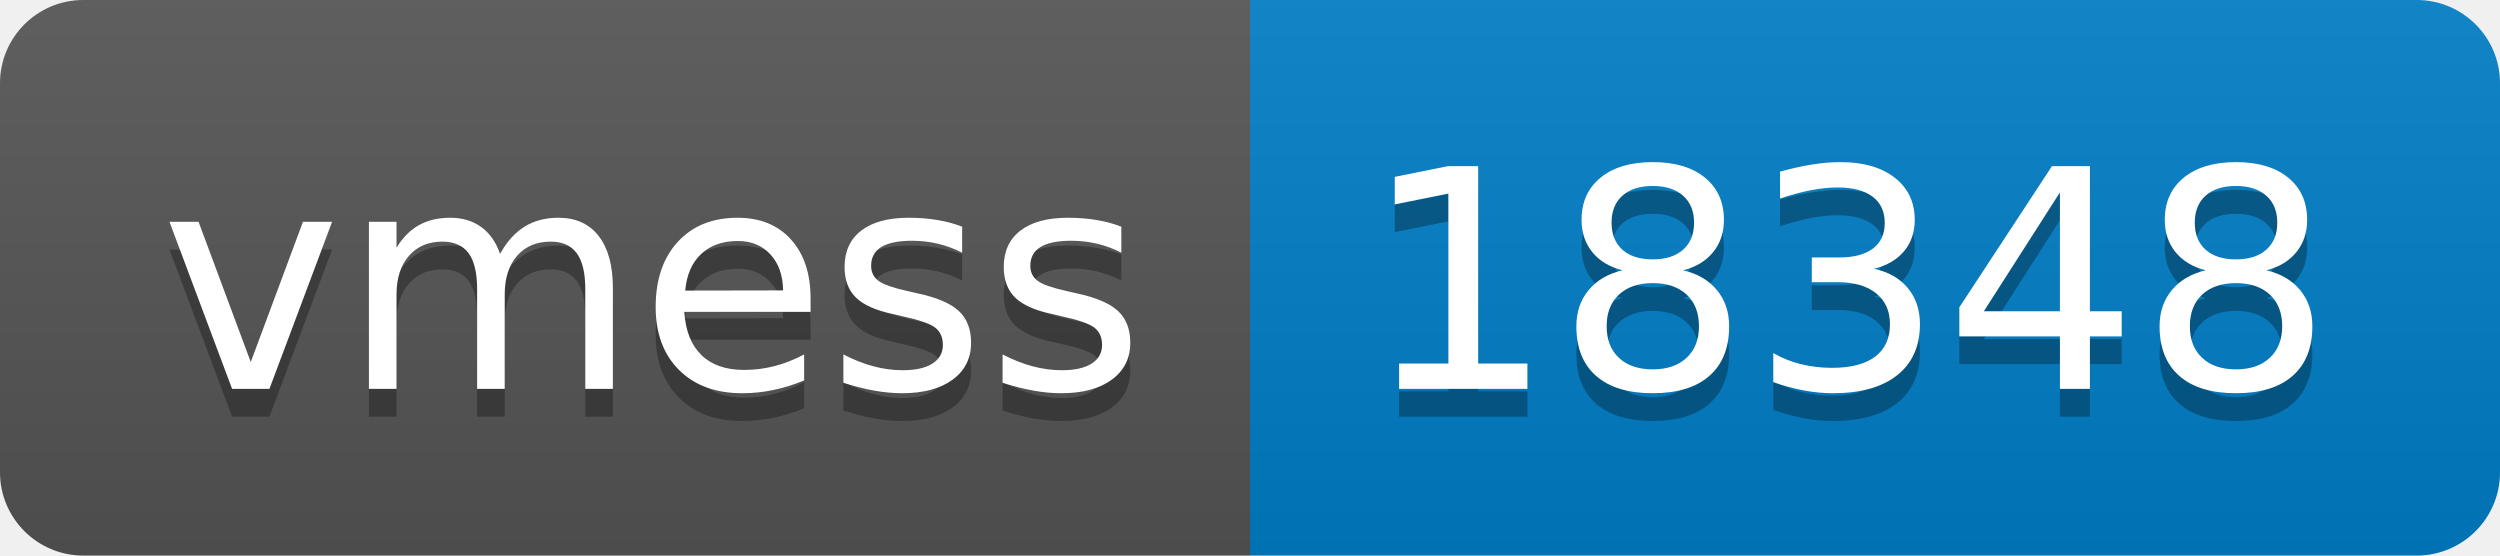
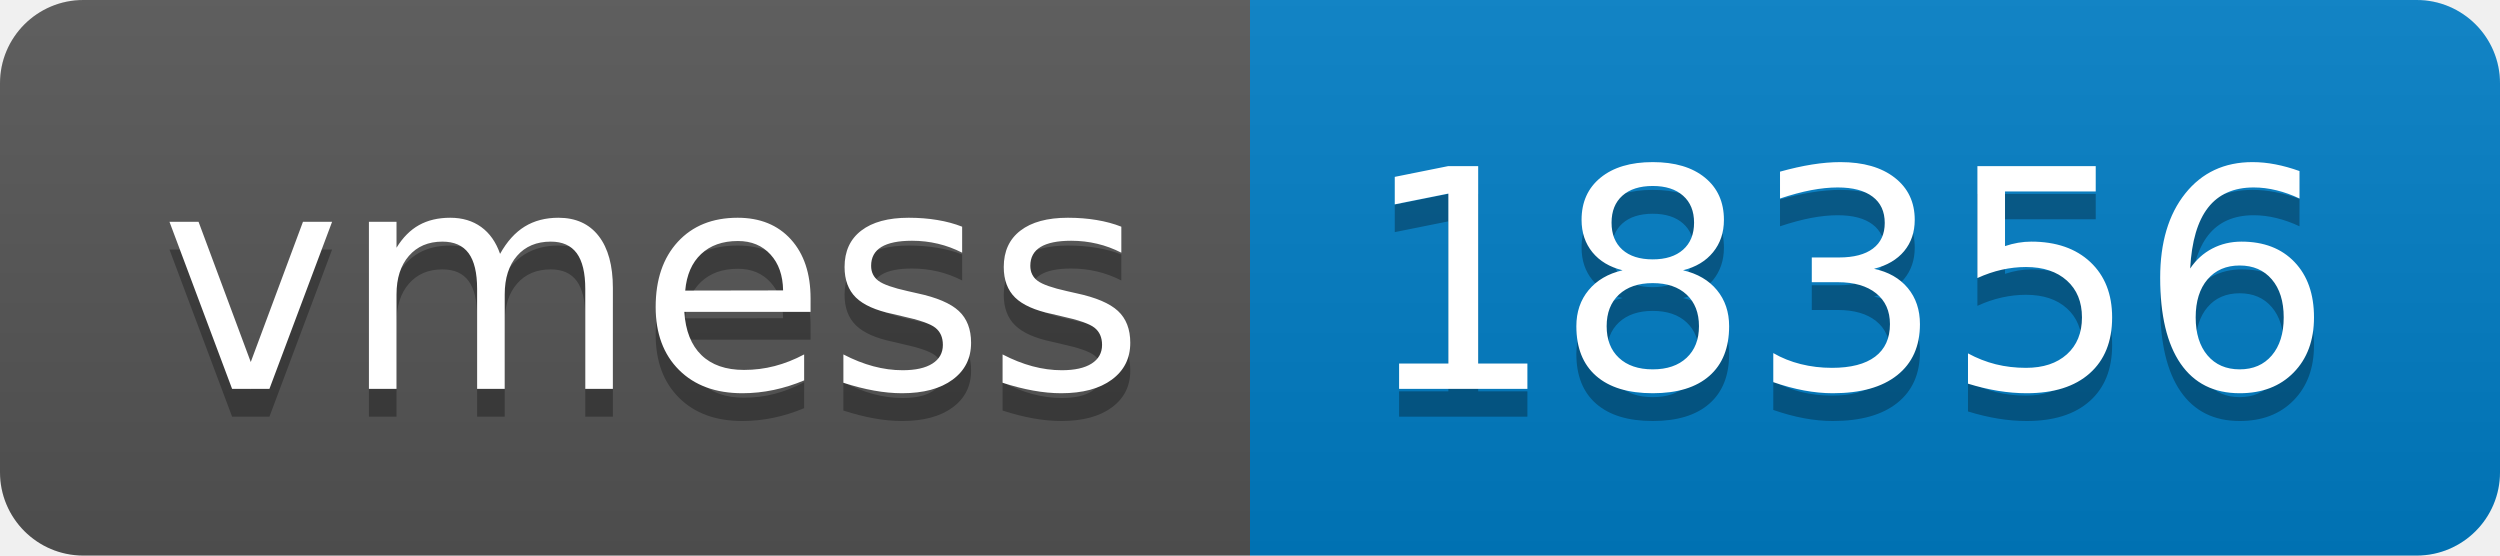
- <svg xmlns="http://www.w3.org/2000/svg" width="90" height="20" role="img" aria-label="vmess: 18348">
+ <svg xmlns="http://www.w3.org/2000/svg" width="90" height="20" role="img" aria-label="vmess: 18356">
  <linearGradient id="s" x2="0" y2="100%">
    <stop offset="0" stop-color="#bbb" stop-opacity=".1" />
    <stop offset="1" stop-opacity=".1" />
  </linearGradient>
  <clipPath id="r">
    <rect width="90" height="20" rx="3" fill="#fff" />
  </clipPath>
  <g clip-path="url(#r)">
    <rect width="45" height="20" fill="#555" />
    <rect x="45" width="45" height="20" fill="#007ec6" />
    <rect width="90" height="20" fill="url(#s)" />
  </g>
  <g fill="#fff" text-anchor="middle" font-family="Verdana,Geneva,DejaVu Sans,sans-serif" text-rendering="geometricPrecision" font-size="110">
    <text aria-hidden="true" x="235" y="150" fill="#010101" fill-opacity=".3" transform="scale(.1)" textLength="350">vmess</text>
    <text x="235" y="140" transform="scale(.1)" fill="#fff" textLength="350">vmess</text>
-     <text aria-hidden="true" x="665" y="150" fill="#010101" fill-opacity=".3" transform="scale(.1)" textLength="350">18348</text>
-     <text x="665" y="140" transform="scale(.1)" fill="#fff" textLength="350">18348</text>
+     <text aria-hidden="true" x="665" y="150" fill="#010101" fill-opacity=".3" transform="scale(.1)" textLength="350">18356</text>
+     <text x="665" y="140" transform="scale(.1)" fill="#fff" textLength="350">18356</text>
  </g>
</svg>
